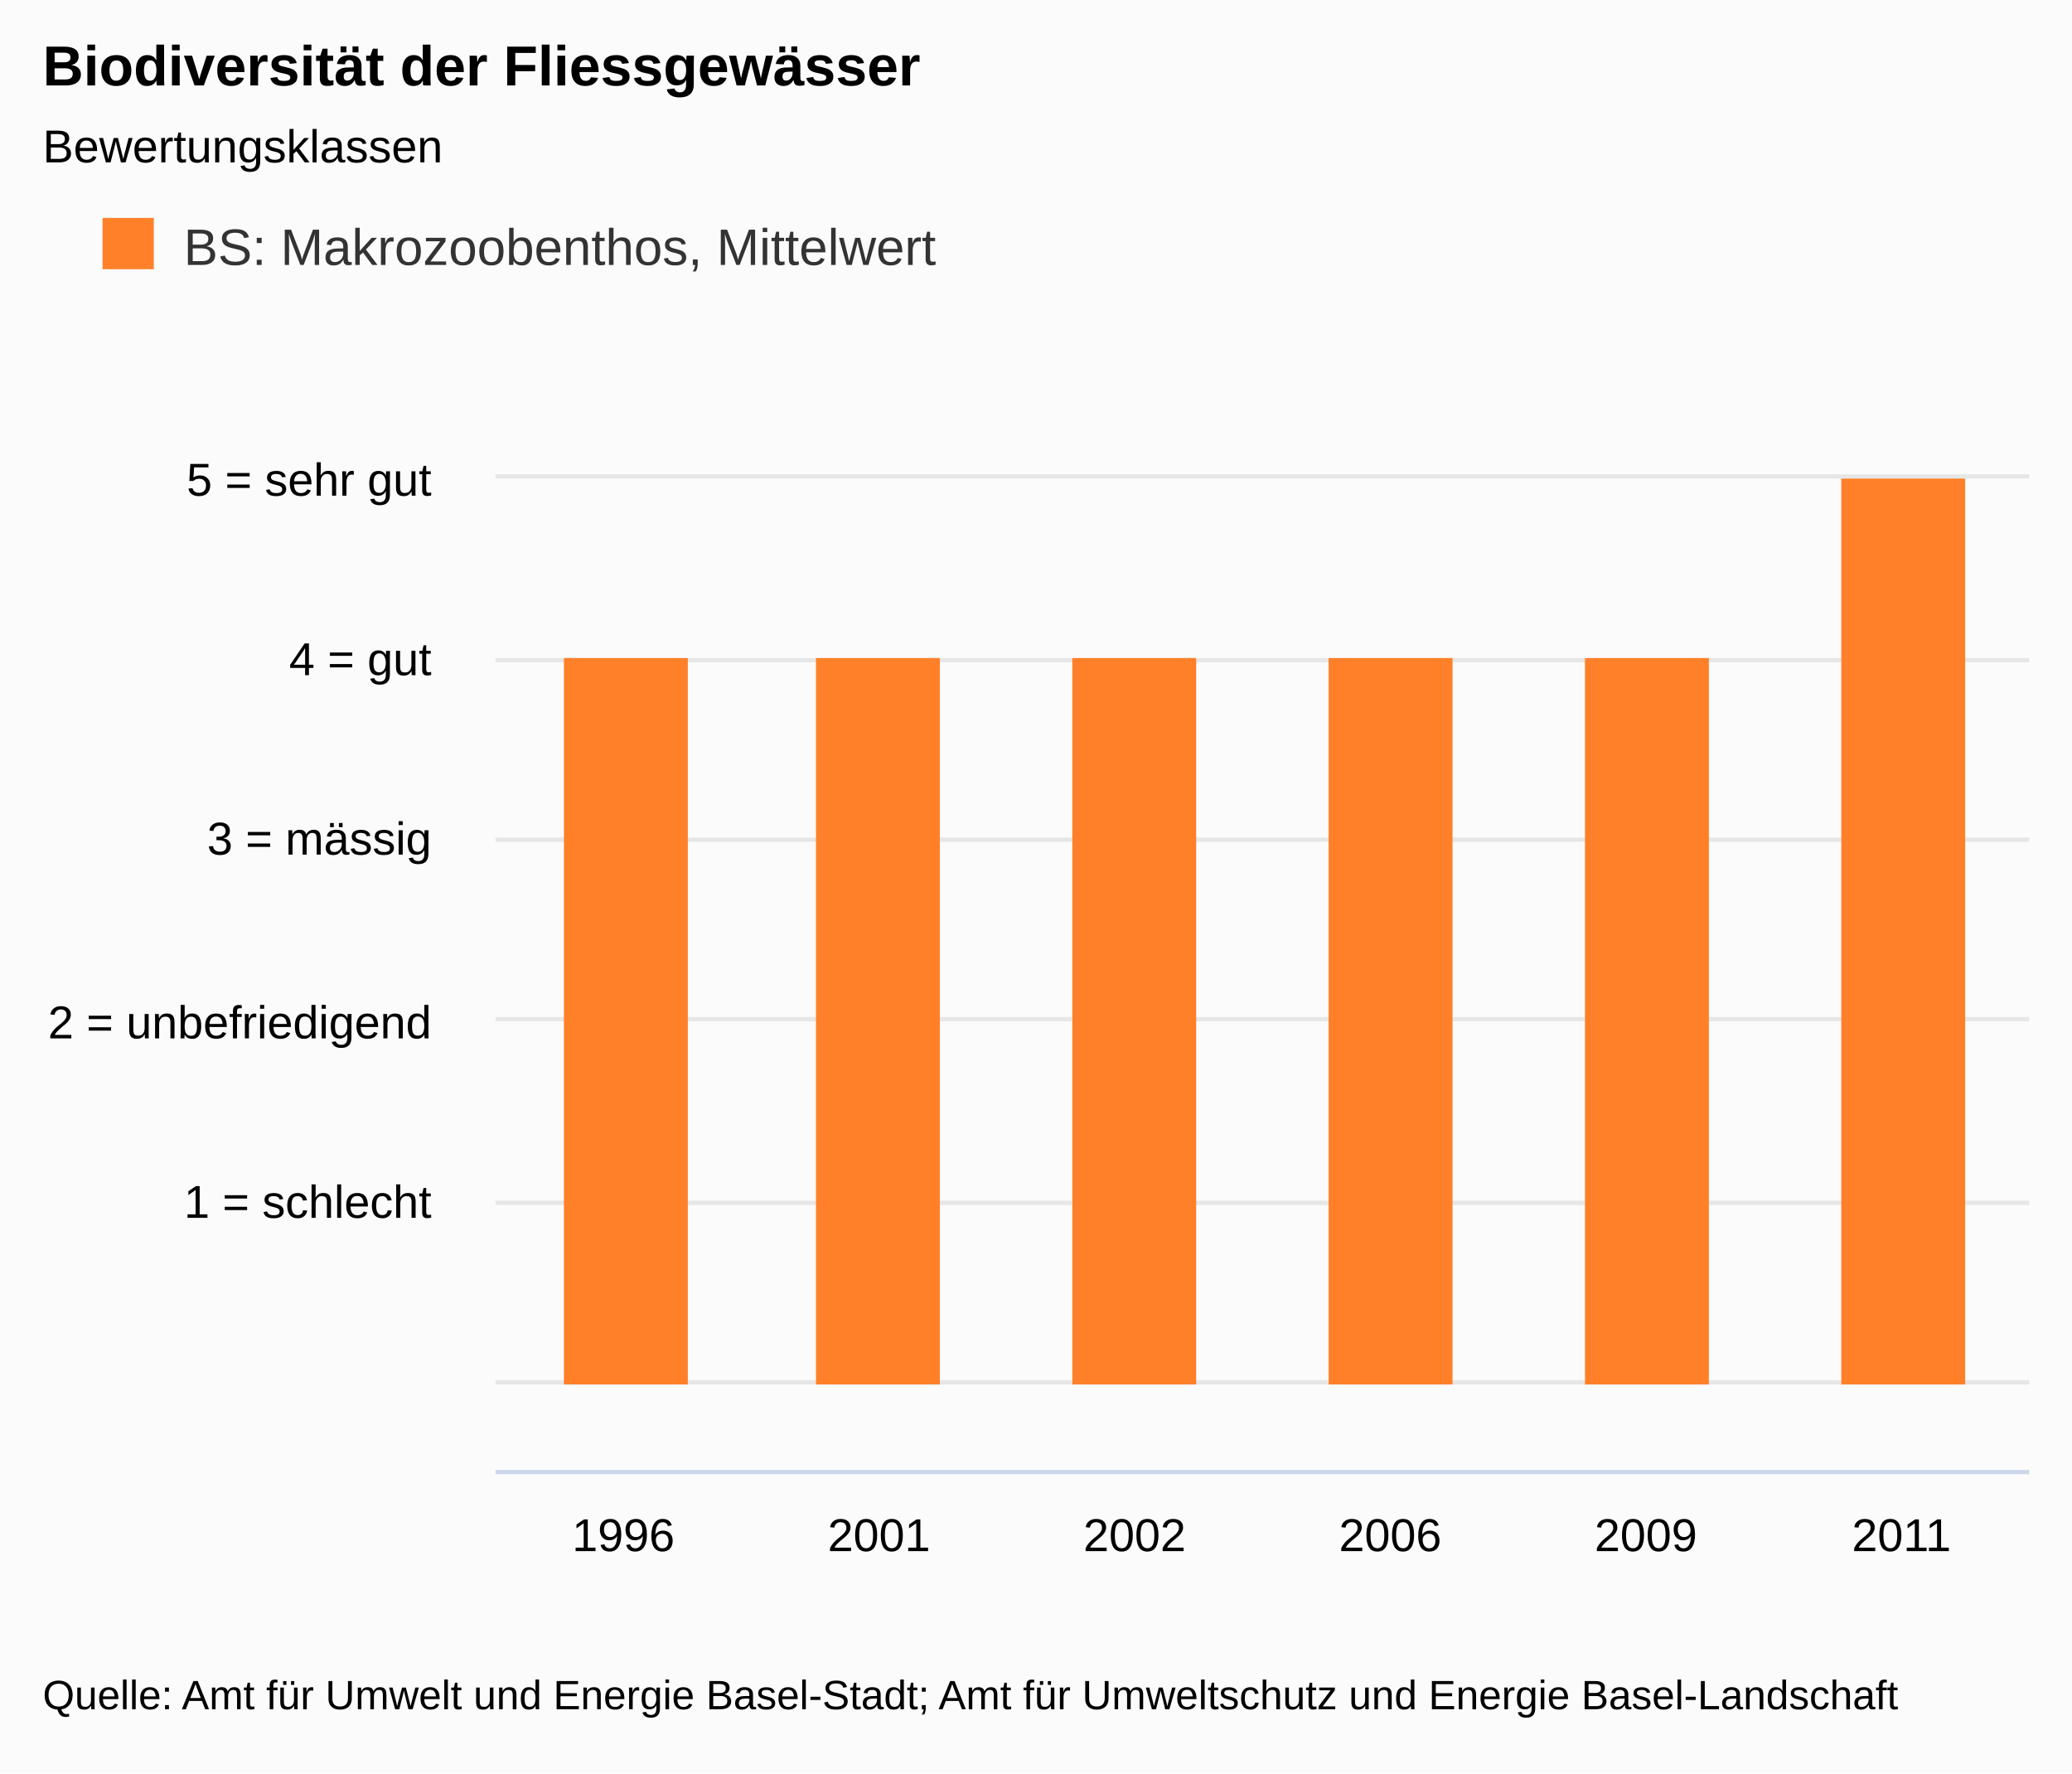
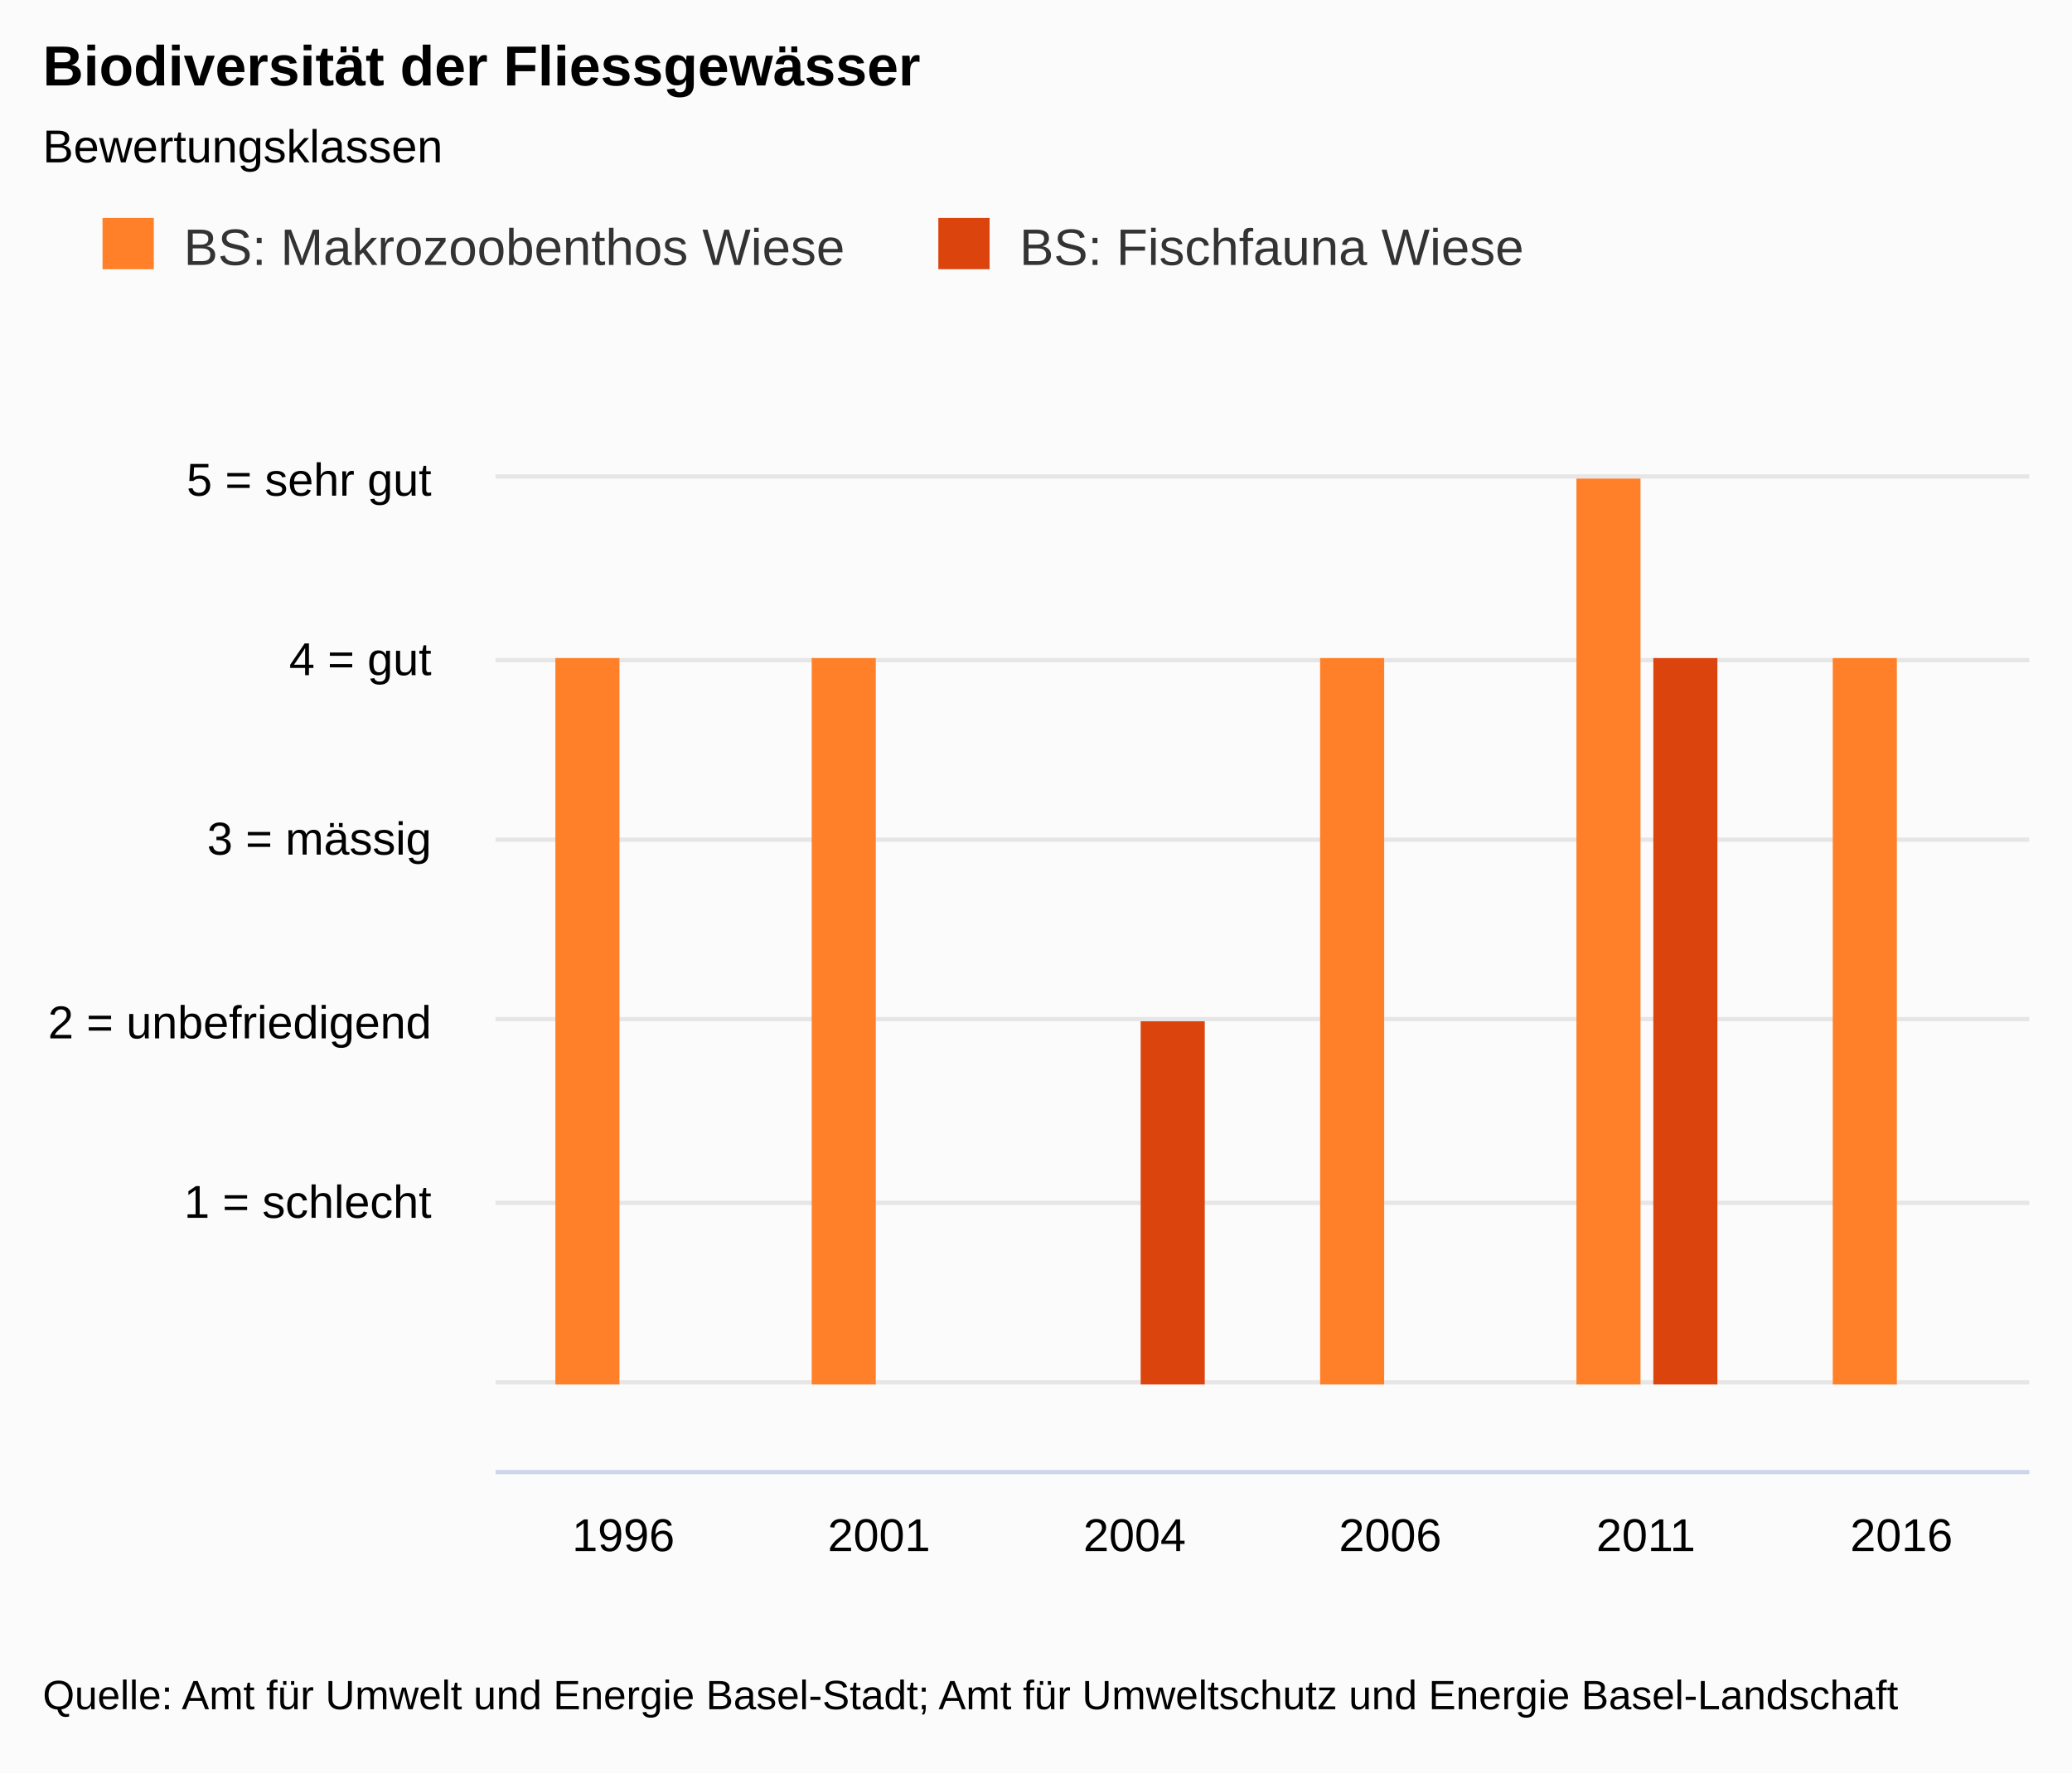
<svg xmlns="http://www.w3.org/2000/svg" class="highcharts-root" viewBox="0 0 485 415" font-family="Arial" font-size="12">
  <defs>
    <clipPath id="a">
      <path fill="none" d="M0 0h359v254H0z" />
    </clipPath>
  </defs>
  <rect fill="#fbfbfb" class="highcharts-background" width="485" height="415" rx="0" ry="0" />
  <path fill="none" class="highcharts-plot-background" d="M116 90h359v254H116z" />
  <text transform="translate(10 451)" class="highcharts-label" cursor="pointer">
    <tspan>&gt; Indikator-Details</tspan>
  </text>
  <g class="highcharts-grid highcharts-xaxis-grid">
    <path fill="none" class="highcharts-grid-line" d="M175.5 90v254m0-254v254m60-254v254m0-254v254m60-254v254m0-254v254m59-254v254m0-254v254m60-254v254m0-254v254m60-254v254m0-254v254m-359-254v254m0-254v254" />
  </g>
  <g class="highcharts-grid highcharts-yaxis-grid">
    <path fill="none" stroke="#e6e6e6" class="highcharts-grid-line" d="M116 323.5h359m-359-42h359m-359-43h359m-359-42h359m-359-42h359m-359-43h359" />
  </g>
  <path fill="none" class="highcharts-plot-border" d="M116 90h359v254H116z" />
  <g class="highcharts-axis highcharts-xaxis">
    <path fill="none" class="highcharts-axis-line" stroke="#ccd6eb" d="M116 344.5h359" />
  </g>
  <g class="highcharts-axis highcharts-yaxis">
    <path fill="none" class="highcharts-axis-line" d="M116 90v254" />
  </g>
  <g class="highcharts-axis highcharts-yaxis">
    <path fill="none" class="highcharts-axis-line" d="M475 90v254" />
  </g>
  <g class="highcharts-series-group">
    <g class="highcharts-series highcharts-series-0 highcharts-column-series highcharts-color-undefined highcharts-tracker" transform="translate(116 90)" clip-path="url(#a)">
-       <path fill="#FF8028" class="highcharts-point" d="M16 64h29v170H16zm59 0h29v170H75zm60 0h29v170h-29zm60 0h29v170h-29zm60 0h29v170h-29zm60-42h29v212h-29z" />
+       <path fill="#FF8028" class="highcharts-point" d="M14 64h15v170H14zm60 0h15v170H74zm119 0h15v170h-15zm60-42h15v212h-15zm60 42h15v170h-15z" />
+     </g>
+     <g class="highcharts-series highcharts-series-1 highcharts-column-series highcharts-color-undefined highcharts-tracker" transform="translate(116 90)" clip-path="url(#a)">
+       <path fill="#DC440E" class="highcharts-point" d="M151 149h15v85h-15zm120-85h15v170h-15z" />
    </g>
  </g>
  <text x="10" class="highcharts-title" y="20" color="#000" font-size="1.1em" font-weight="700">
    <tspan>Biodiversität der Fliessgewässer</tspan>
  </text>
  <text x="10" class="highcharts-subtitle" y="38" color="#000" font-size=".9em">
    <tspan>Bewertungsklassen</tspan>
  </text>
  <g class="highcharts-legend" transform="translate(10 40)">
-     <rect fill="none" class="highcharts-legend-box" rx="0" ry="0" width="220" height="38" />
+     <rect fill="none" class="highcharts-legend-box" rx="0" ry="0" width="358" height="38" />
    <g class="highcharts-legend-item highcharts-column-series highcharts-color-undefined highcharts-series-0">
      <text x="21" y="15" color="#333" font-size="1em" font-weight="400" cursor="pointer" fill="#333" transform="translate(12 7)">
-         <tspan>BS: Makrozoobenthos, Mittelwert</tspan>
+         <tspan>BS: Makrozoobenthos Wiese</tspan>
      </text>
      <path fill="#FF8028" class="highcharts-point" d="M14 11h12v12H14z" />
+     </g>
+     <g class="highcharts-legend-item highcharts-column-series highcharts-color-undefined highcharts-series-1">
+       <text x="21" y="15" color="#333" font-size="1em" font-weight="400" cursor="pointer" fill="#333" transform="translate(207.64 7)">
+         <tspan>BS: Fischfauna Wiese</tspan>
+       </text>
+       <path fill="#DC440E" class="highcharts-point" d="M209.64 11h12v12h-12z" />
    </g>
  </g>
  <g class="highcharts-axis-labels highcharts-xaxis-labels" text-anchor="middle" color="#000" cursor="default" font-size=".9em">
    <text x="145.917" y="363">
            1996
        </text>
    <text x="205.75" y="363">
            2001
        </text>
    <text x="265.583" y="363">
-             2002
+             2004
        </text>
    <text x="325.417" y="363">
            2006
        </text>
    <text x="385.25" y="363">
-             2009
+             2011
        </text>
    <text x="445.083" y="363">
-             2011
+             2016
        </text>
  </g>
  <g class="highcharts-axis-labels highcharts-yaxis-labels" text-anchor="end" color="#000" cursor="default" font-size=".9em">
    <text x="101" y="285">
      <tspan>1 = schlecht</tspan>
    </text>
    <text x="101" y="243">
      <tspan>2 = unbefriedigend</tspan>
    </text>
    <text x="101" y="200">
      <tspan>3 = mässig</tspan>
    </text>
    <text x="101" y="158">
      <tspan>4 = gut</tspan>
    </text>
    <text x="101" y="116">
      <tspan>5 = sehr gut</tspan>
    </text>
  </g>
  <text x="10" class="highcharts-credits" y="400" cursor="default" color="#000" font-size=".8em">
    <tspan>Quelle: Amt für Umwelt und Energie Basel-Stadt; Amt für Umweltschutz und Energie Basel-Landschaft</tspan>
  </text>
</svg>
